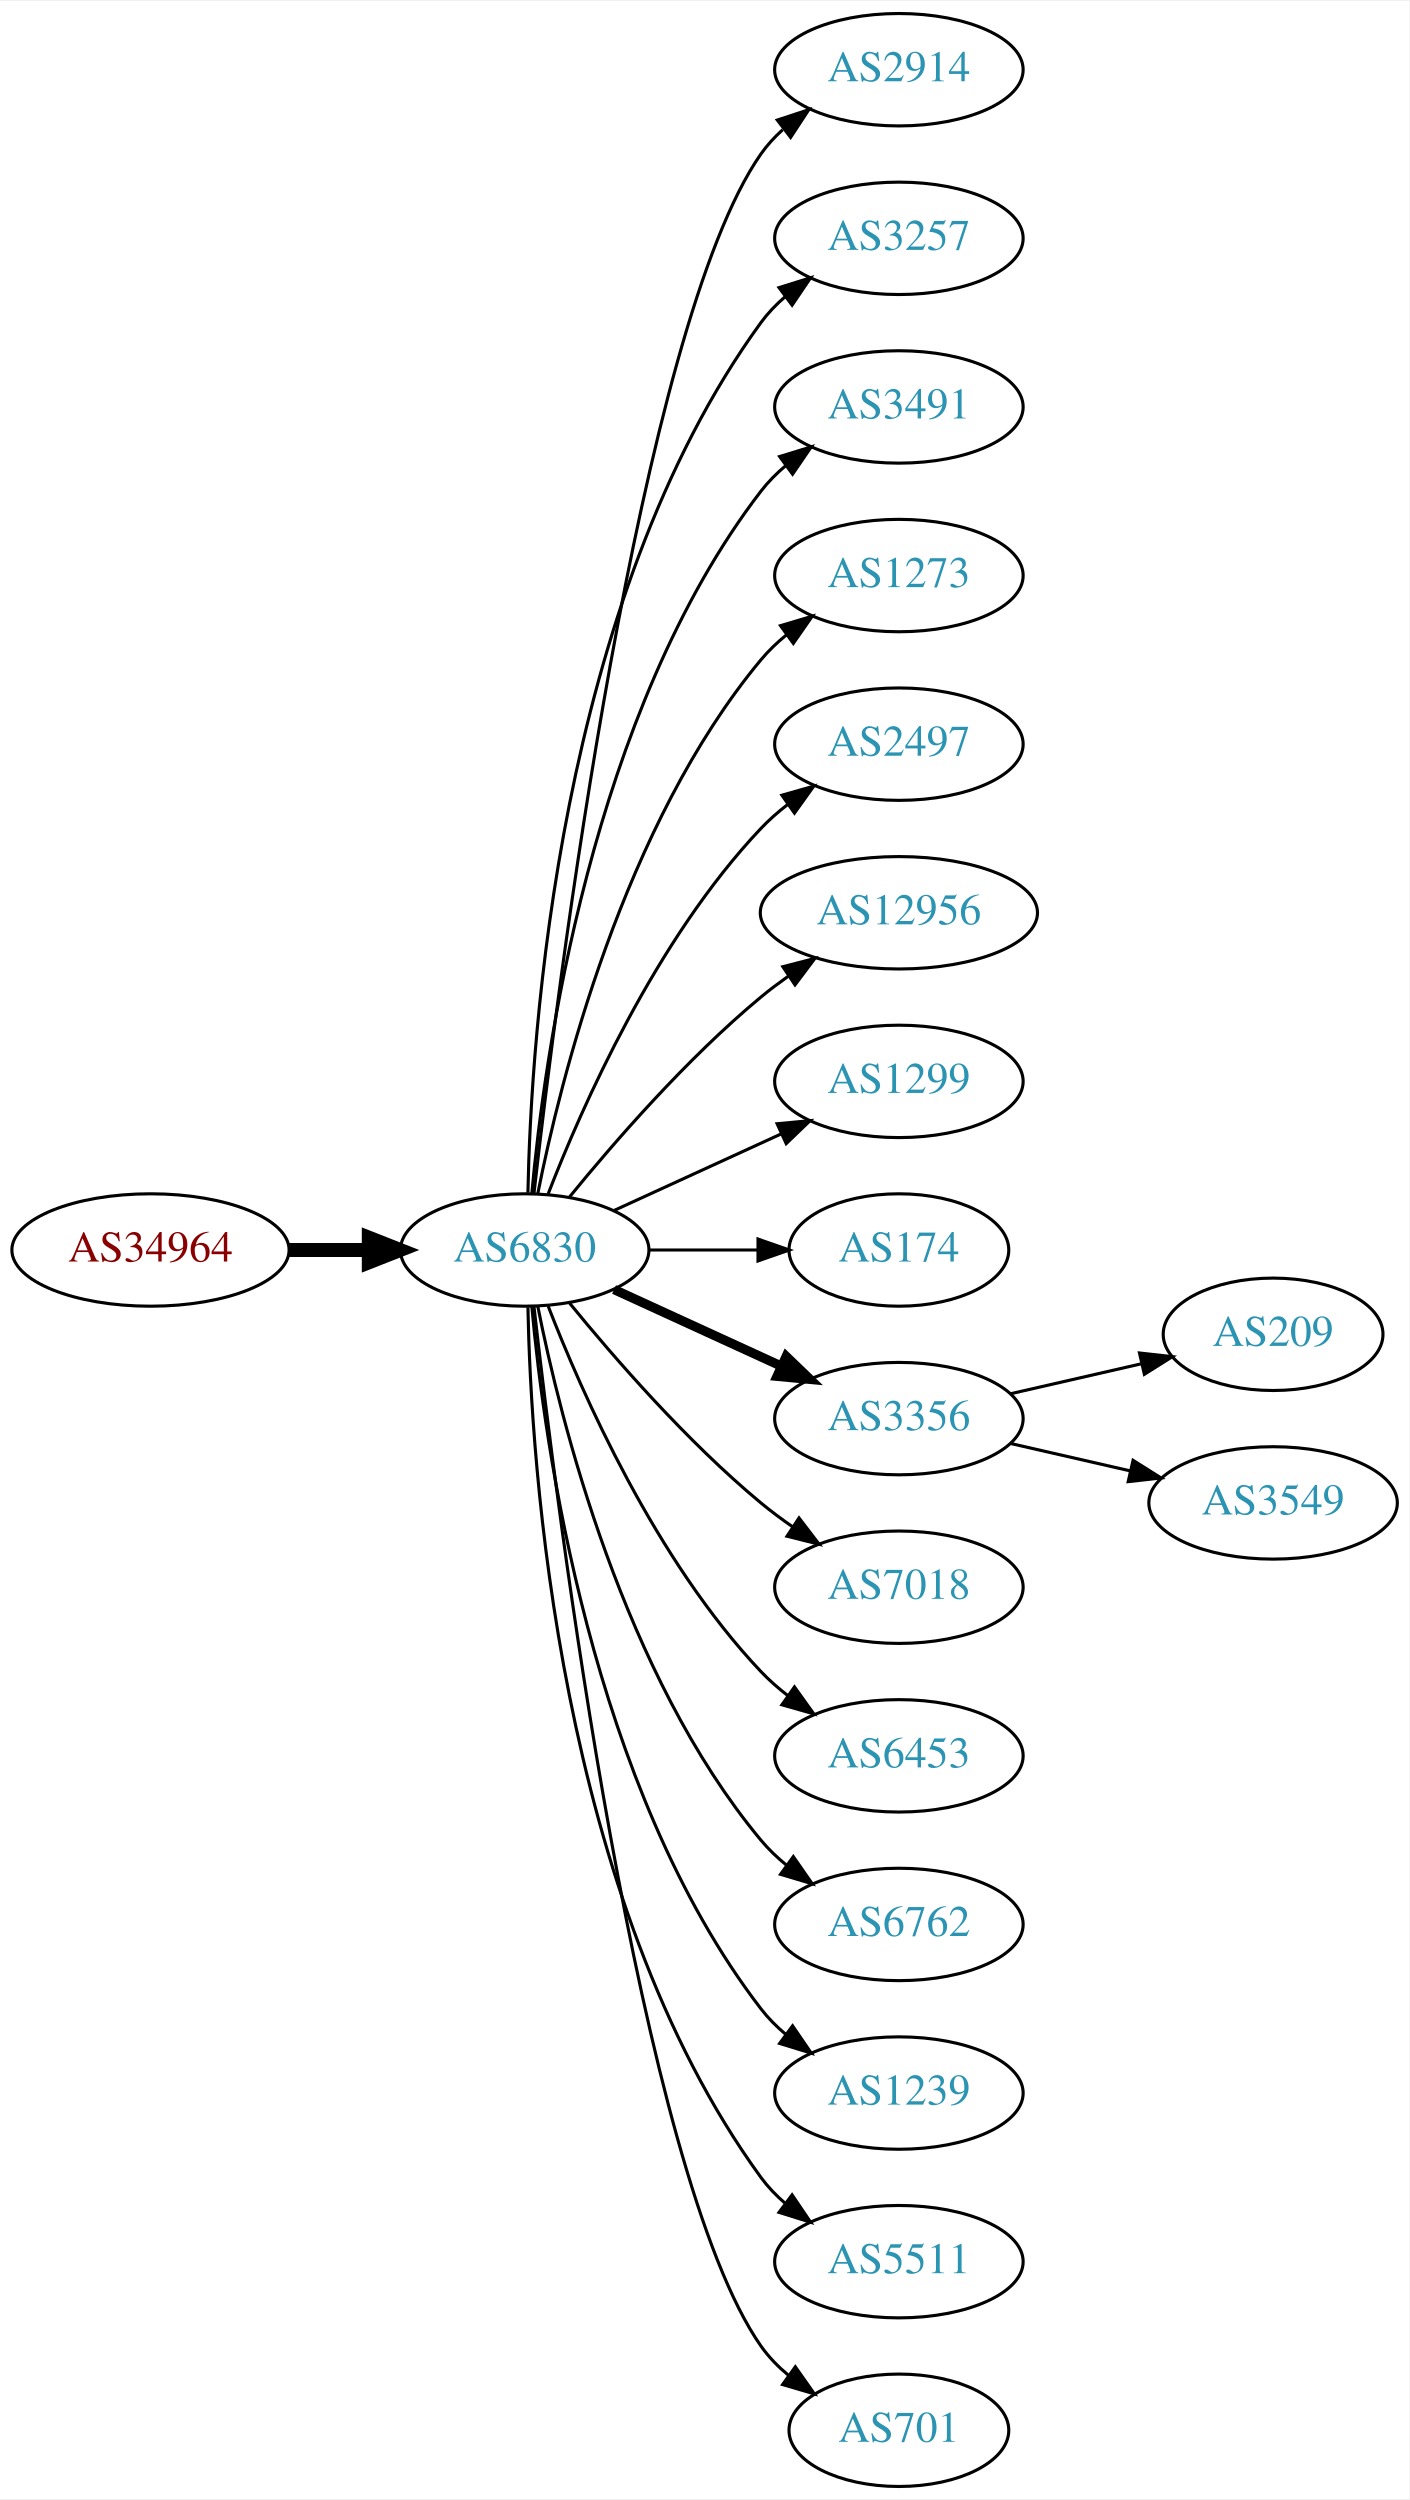
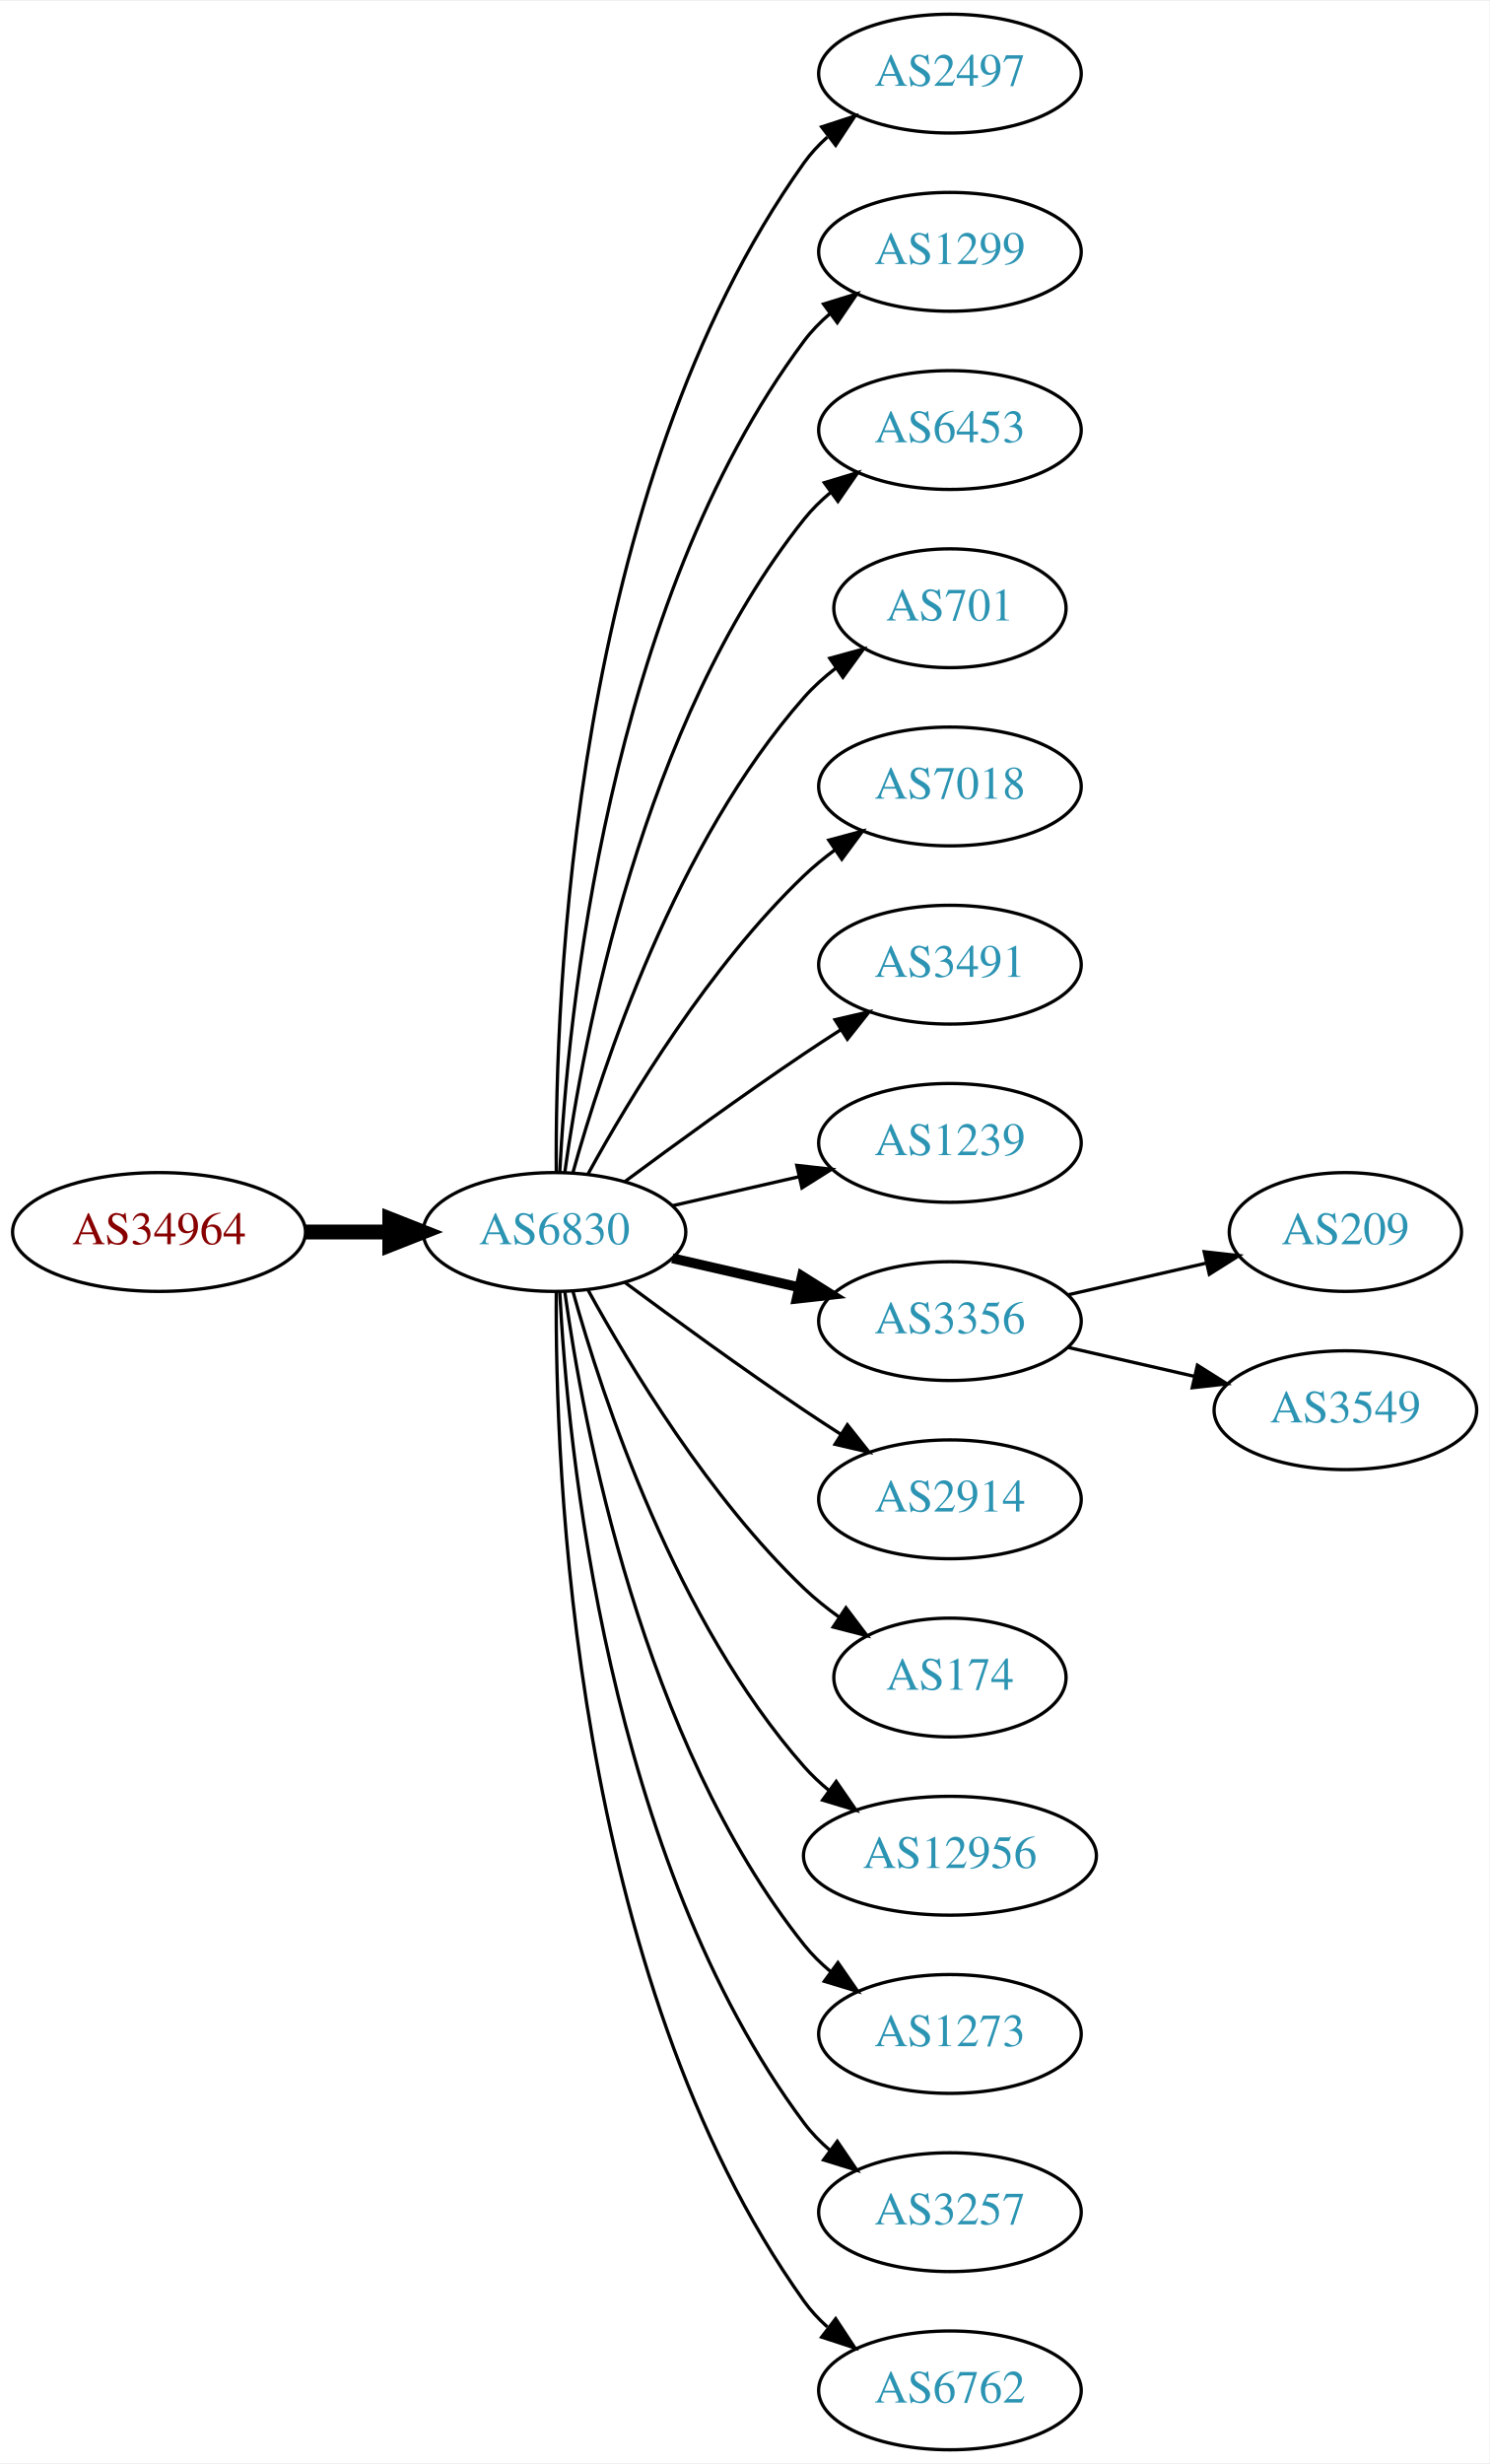
- <svg xmlns="http://www.w3.org/2000/svg" xmlns:xlink="http://www.w3.org/1999/xlink" width="451pt" height="800pt" viewBox="0.00 0.00 451.37 800.00">
-   <g id="graph0" class="graph" transform="scale(1 1) rotate(0) translate(4 796)">
-     <polygon fill="white" stroke="none" points="-4,4 -4,-796 447.37,-796 447.37,4 -4,4" />
+ <svg xmlns="http://www.w3.org/2000/svg" xmlns:xlink="http://www.w3.org/1999/xlink" width="451pt" height="746pt" viewBox="0.00 0.00 451.37 746.00">
+   <g id="graph0" class="graph" transform="scale(1 1) rotate(0) translate(4 742)">
+     <polygon fill="white" stroke="none" points="-4,4 -4,-742 447.37,-742 447.37,4 -4,4" />
    <g id="node1" class="node">
      <g id="a_node1">
        <a xlink:href="/asn/34964" xlink:title="AS34964 ~ Ripe-NetWorks e.U. [AT]">
-           <ellipse fill="#ffffff" stroke="black" cx="44.196" cy="-396" rx="44.393" ry="18" />
-           <text text-anchor="middle" x="44.196" y="-392.3" font-family="Times,serif" font-size="14.00" fill="#880000">AS34964</text>
+           <ellipse fill="#ffffff" stroke="black" cx="44.196" cy="-369" rx="44.393" ry="18" />
+           <text text-anchor="middle" x="44.196" y="-365.3" font-family="Times,serif" font-size="14.00" fill="#880000">AS34964</text>
        </a>
      </g>
    </g>
    <g id="node2" class="node">
      <g id="a_node2">
        <a xlink:href="/asn/6830" xlink:title="AS6830 ~ LGI-UPC [AT]">
-           <ellipse fill="#ffffff" stroke="black" cx="164.039" cy="-396" rx="39.794" ry="18" />
-           <text text-anchor="middle" x="164.039" y="-392.3" font-family="Times,serif" font-size="14.00" fill="#2c94b3">AS6830</text>
+           <ellipse fill="#ffffff" stroke="black" cx="164.039" cy="-369" rx="39.794" ry="18" />
+           <text text-anchor="middle" x="164.039" y="-365.3" font-family="Times,serif" font-size="14.00" fill="#2c94b3">AS6830</text>
        </a>
      </g>
    </g>
    <g id="edge1" class="edge">
-       <path fill="none" stroke="black" stroke-width="4.5" d="M88.407,-396C96.72,-396 105.482,-396 113.965,-396" />
-       <polygon fill="black" stroke="black" stroke-width="4.5" points="114.123,-399.938 124.123,-396 114.123,-392.063 114.123,-399.938" />
+       <path fill="none" stroke="black" stroke-width="4.5" d="M88.407,-369C96.72,-369 105.482,-369 113.965,-369" />
+       <polygon fill="black" stroke="black" stroke-width="4.5" points="114.123,-372.938 124.123,-369 114.123,-365.063 114.123,-372.938" />
    </g>
    <g id="node3" class="node">
      <g id="a_node3">
-         <a xlink:href="/asn/2914" xlink:title="AS2914 ~ NTT America, Inc. [US]">
-           <ellipse fill="#ffffff" stroke="black" cx="283.881" cy="-774" rx="39.794" ry="18" />
-           <text text-anchor="middle" x="283.881" y="-770.3" font-family="Times,serif" font-size="14.00" fill="#2c94b3">AS2914</text>
+         <a xlink:href="/asn/2497" xlink:title="AS2497 ~ Internet Initiative Japan Inc. [JP]">
+           <ellipse fill="#ffffff" stroke="black" cx="283.881" cy="-720" rx="39.794" ry="18" />
+           <text text-anchor="middle" x="283.881" y="-716.3" font-family="Times,serif" font-size="14.00" fill="#2c94b3">AS2497</text>
        </a>
      </g>
    </g>
    <g id="edge2" class="edge">
-       <path fill="none" stroke="black" d="M167.009,-414.101C174.237,-477.928 200.915,-691.628 239.685,-747 241.663,-749.825 244.041,-752.416 246.652,-754.779" />
-       <polygon fill="black" stroke="black" points="244.945,-757.881 255.01,-761.188 249.204,-752.326 244.945,-757.881" />
+       <path fill="none" stroke="black" d="M164.587,-387.063C164.168,-439.503 169.322,-594.293 239.685,-693 241.687,-695.809 244.082,-698.388 246.703,-700.743" />
+       <polygon fill="black" stroke="black" points="245.007,-703.852 255.079,-707.139 249.255,-698.288 245.007,-703.852" />
    </g>
    <g id="node4" class="node">
      <g id="a_node4">
-         <a xlink:href="/asn/3257" xlink:title="AS3257 ~ GTT [DE]">
-           <ellipse fill="#ffffff" stroke="black" cx="283.881" cy="-720" rx="39.794" ry="18" />
-           <text text-anchor="middle" x="283.881" y="-716.3" font-family="Times,serif" font-size="14.00" fill="#2c94b3">AS3257</text>
+         <a xlink:href="/asn/1299" xlink:title="AS1299 ~ Telia Carrier [EU]">
+           <ellipse fill="#ffffff" stroke="black" cx="283.881" cy="-666" rx="39.794" ry="18" />
+           <text text-anchor="middle" x="283.881" y="-662.3" font-family="Times,serif" font-size="14.00" fill="#2c94b3">AS1299</text>
        </a>
      </g>
    </g>
    <g id="edge3" class="edge">
-       <path fill="none" stroke="black" d="M165.071,-414.337C166.044,-464.079 174.763,-603.806 239.685,-693 241.897,-696.039 244.565,-698.813 247.477,-701.326" />
-       <polygon fill="black" stroke="black" points="245.495,-704.214 255.608,-707.373 249.672,-698.597 245.495,-704.214" />
+       <path fill="none" stroke="black" d="M165.63,-387.023C168.007,-433.412 179.925,-558.893 239.685,-639 241.933,-642.013 244.624,-644.769 247.551,-647.272" />
+       <polygon fill="black" stroke="black" points="245.582,-650.169 255.702,-653.303 249.746,-644.542 245.582,-650.169" />
    </g>
    <g id="node5" class="node">
      <g id="a_node5">
-         <a xlink:href="/asn/3491" xlink:title="AS3491 ~ PCCW Global, Inc. [US]">
-           <ellipse fill="#ffffff" stroke="black" cx="283.881" cy="-666" rx="39.794" ry="18" />
-           <text text-anchor="middle" x="283.881" y="-662.3" font-family="Times,serif" font-size="14.00" fill="#2c94b3">AS3491</text>
+         <a xlink:href="/asn/6453" xlink:title="AS6453 ~ TATA COMMUNICATIONS (AMERICA) INC [US]">
+           <ellipse fill="#ffffff" stroke="black" cx="283.881" cy="-612" rx="39.794" ry="18" />
+           <text text-anchor="middle" x="283.881" y="-608.3" font-family="Times,serif" font-size="14.00" fill="#2c94b3">AS6453</text>
        </a>
      </g>
    </g>
    <g id="edge4" class="edge">
-       <path fill="none" stroke="black" d="M166.323,-414.117C170.221,-457.332 185.238,-568.131 239.685,-639 241.975,-641.981 244.695,-644.716 247.639,-647.205" />
-       <polygon fill="black" stroke="black" points="245.686,-650.113 255.816,-653.218 249.833,-644.473 245.686,-650.113" />
+       <path fill="none" stroke="black" d="M167.178,-387.17C172.678,-426.974 190.504,-523.233 239.685,-585 242.026,-587.94 244.781,-590.649 247.747,-593.121" />
+       <polygon fill="black" stroke="black" points="245.812,-596.042 255.953,-599.11 249.939,-590.388 245.812,-596.042" />
    </g>
    <g id="node6" class="node">
      <g id="a_node6">
-         <a xlink:href="/asn/1273" xlink:title="AS1273 ~ Vodafone Group PLC [EU]">
-           <ellipse fill="#ffffff" stroke="black" cx="283.881" cy="-612" rx="39.794" ry="18" />
-           <text text-anchor="middle" x="283.881" y="-608.3" font-family="Times,serif" font-size="14.00" fill="#2c94b3">AS1273</text>
+         <a xlink:href="/asn/701" xlink:title="AS701 ~ UUNET [US]">
+           <ellipse fill="#ffffff" stroke="black" cx="283.881" cy="-558" rx="35.194" ry="18" />
+           <text text-anchor="middle" x="283.881" y="-554.3" font-family="Times,serif" font-size="14.00" fill="#2c94b3">AS701</text>
        </a>
      </g>
    </g>
    <g id="edge5" class="edge">
-       <path fill="none" stroke="black" d="M168.237,-414.073C175.401,-450.141 195.675,-532.125 239.685,-585 242.09,-587.889 244.886,-590.563 247.879,-593.013" />
-       <polygon fill="black" stroke="black" points="245.967,-595.95 256.122,-598.973 250.069,-590.277 245.967,-595.95" />
+       <path fill="none" stroke="black" d="M169.612,-386.946C178.517,-418.995 200.801,-486.842 239.685,-531 242.512,-534.211 245.814,-537.172 249.309,-539.864" />
+       <polygon fill="black" stroke="black" points="247.466,-542.845 257.684,-545.645 251.443,-537.084 247.466,-542.845" />
    </g>
    <g id="node7" class="node">
      <g id="a_node7">
-         <a xlink:href="/asn/2497" xlink:title="AS2497 ~ Internet Initiative Japan Inc. [JP]">
-           <ellipse fill="#ffffff" stroke="black" cx="283.881" cy="-558" rx="39.794" ry="18" />
-           <text text-anchor="middle" x="283.881" y="-554.3" font-family="Times,serif" font-size="14.00" fill="#2c94b3">AS2497</text>
+         <a xlink:href="/asn/7018" xlink:title="AS7018 ~ AT&amp;T Services, Inc. [US]">
+           <ellipse fill="#ffffff" stroke="black" cx="283.881" cy="-504" rx="39.794" ry="18" />
+           <text text-anchor="middle" x="283.881" y="-500.3" font-family="Times,serif" font-size="14.00" fill="#2c94b3">AS7018</text>
        </a>
      </g>
    </g>
    <g id="edge6" class="edge">
-       <path fill="none" stroke="black" d="M171.562,-413.994C182.312,-441.728 205.969,-495.429 239.685,-531 242.271,-533.728 245.188,-536.294 248.257,-538.677" />
-       <polygon fill="black" stroke="black" points="246.411,-541.658 256.605,-544.543 250.435,-535.93 246.411,-541.658" />
+       <path fill="none" stroke="black" d="M174.28,-386.713C186.825,-409.561 211.002,-449.611 239.685,-477 242.553,-479.739 245.742,-482.347 249.051,-484.785" />
+       <polygon fill="black" stroke="black" points="247.175,-487.742 257.411,-490.477 251.114,-481.956 247.175,-487.742" />
    </g>
    <g id="node8" class="node">
      <g id="a_node8">
-         <a xlink:href="/asn/12956" xlink:title="AS12956 ~ TELXIUS [ES]">
-           <ellipse fill="#ffffff" stroke="black" cx="283.881" cy="-504" rx="44.393" ry="18" />
-           <text text-anchor="middle" x="283.881" y="-500.3" font-family="Times,serif" font-size="14.00" fill="#2c94b3">AS12956</text>
+         <a xlink:href="/asn/3491" xlink:title="AS3491 ~ PCCW Global, Inc. [US]">
+           <ellipse fill="#ffffff" stroke="black" cx="283.881" cy="-450" rx="39.794" ry="18" />
+           <text text-anchor="middle" x="283.881" y="-446.3" font-family="Times,serif" font-size="14.00" fill="#2c94b3">AS3491</text>
        </a>
      </g>
    </g>
    <g id="edge7" class="edge">
-       <path fill="none" stroke="black" d="M178.458,-413.065C192.572,-430.375 215.987,-457.345 239.685,-477 242.423,-479.271 245.367,-481.494 248.384,-483.63" />
-       <polygon fill="black" stroke="black" points="246.716,-486.725 256.973,-489.379 250.61,-480.908 246.716,-486.725" />
+       <path fill="none" stroke="black" d="M185.369,-384.277C200.231,-395.304 220.976,-410.407 239.685,-423 243.234,-425.389 246.984,-427.839 250.733,-430.242" />
+       <polygon fill="black" stroke="black" points="249.059,-433.325 259.381,-435.712 252.801,-427.409 249.059,-433.325" />
    </g>
    <g id="node9" class="node">
      <g id="a_node9">
-         <a xlink:href="/asn/1299" xlink:title="AS1299 ~ Telia Carrier [EU]">
-           <ellipse fill="#ffffff" stroke="black" cx="283.881" cy="-450" rx="39.794" ry="18" />
-           <text text-anchor="middle" x="283.881" y="-446.3" font-family="Times,serif" font-size="14.00" fill="#2c94b3">AS1299</text>
+         <a xlink:href="/asn/1239" xlink:title="AS1239 ~ Sprint [US]">
+           <ellipse fill="#ffffff" stroke="black" cx="283.881" cy="-396" rx="39.794" ry="18" />
+           <text text-anchor="middle" x="283.881" y="-392.3" font-family="Times,serif" font-size="14.00" fill="#2c94b3">AS1239</text>
        </a>
      </g>
    </g>
    <g id="edge8" class="edge">
-       <path fill="none" stroke="black" d="M192.667,-408.661C208.624,-415.973 228.895,-425.261 246.178,-433.181" />
-       <polygon fill="black" stroke="black" points="244.876,-436.435 255.425,-437.419 247.793,-430.071 244.876,-436.435" />
+       <path fill="none" stroke="black" d="M199.758,-376.955C211.758,-379.704 225.379,-382.825 238.071,-385.733" />
+       <polygon fill="black" stroke="black" points="237.474,-389.187 248.003,-388.009 239.037,-382.364 237.474,-389.187" />
    </g>
    <g id="node10" class="node">
      <g id="a_node10">
-         <a xlink:href="/asn/174" xlink:title="AS174 ~ Cogent Communications [US]">
-           <ellipse fill="#ffffff" stroke="black" cx="283.881" cy="-396" rx="35.194" ry="18" />
-           <text text-anchor="middle" x="283.881" y="-392.3" font-family="Times,serif" font-size="14.00" fill="#2c94b3">AS174</text>
-         </a>
-       </g>
-     </g>
-     <g id="edge9" class="edge">
-       <path fill="none" stroke="black" d="M203.951,-396C215.038,-396 227.198,-396 238.58,-396" />
-       <polygon fill="black" stroke="black" points="238.762,-399.5 248.762,-396 238.762,-392.5 238.762,-399.5" />
-     </g>
-     <g id="node11" class="node">
-       <g id="a_node11">
        <a xlink:href="/asn/3356" xlink:title="AS3356 ~ Level 3 Parent, LLC [US]">
          <ellipse fill="#ffffff" stroke="black" cx="283.881" cy="-342" rx="39.794" ry="18" />
          <text text-anchor="middle" x="283.881" y="-338.3" font-family="Times,serif" font-size="14.00" fill="#2c94b3">AS3356</text>
        </a>
      </g>
    </g>
+     <g id="edge9" class="edge">
+       <path fill="none" stroke="black" stroke-width="3" d="M199.758,-361.045C211.758,-358.296 225.379,-355.175 238.071,-352.267" />
+       <polygon fill="black" stroke="black" stroke-width="3" points="239.037,-355.636 248.003,-349.991 237.474,-348.813 239.037,-355.636" />
+     </g>
+     <g id="node11" class="node">
+       <g id="a_node11">
+         <a xlink:href="/asn/2914" xlink:title="AS2914 ~ NTT America, Inc. [US]">
+           <ellipse fill="#ffffff" stroke="black" cx="283.881" cy="-288" rx="39.794" ry="18" />
+           <text text-anchor="middle" x="283.881" y="-284.3" font-family="Times,serif" font-size="14.00" fill="#2c94b3">AS2914</text>
+         </a>
+       </g>
+     </g>
    <g id="edge10" class="edge">
-       <path fill="none" stroke="black" stroke-width="3" d="M192.667,-383.339C208.624,-376.027 228.895,-366.739 246.178,-358.819" />
-       <polygon fill="black" stroke="black" stroke-width="3" points="247.793,-361.929 255.425,-354.581 244.876,-355.565 247.793,-361.929" />
+       <path fill="none" stroke="black" d="M185.369,-353.723C200.231,-342.696 220.976,-327.593 239.685,-315 243.234,-312.611 246.984,-310.161 250.733,-307.758" />
+       <polygon fill="black" stroke="black" points="252.801,-310.591 259.381,-302.288 249.059,-304.675 252.801,-310.591" />
    </g>
    <g id="node12" class="node">
      <g id="a_node12">
-         <a xlink:href="/asn/7018" xlink:title="AS7018 ~ AT&amp;T Services, Inc. [US]">
-           <ellipse fill="#ffffff" stroke="black" cx="283.881" cy="-288" rx="39.794" ry="18" />
-           <text text-anchor="middle" x="283.881" y="-284.3" font-family="Times,serif" font-size="14.00" fill="#2c94b3">AS7018</text>
+         <a xlink:href="/asn/174" xlink:title="AS174 ~ Cogent Communications [US]">
+           <ellipse fill="#ffffff" stroke="black" cx="283.881" cy="-234" rx="35.194" ry="18" />
+           <text text-anchor="middle" x="283.881" y="-230.3" font-family="Times,serif" font-size="14.00" fill="#2c94b3">AS174</text>
        </a>
      </g>
    </g>
    <g id="edge11" class="edge">
-       <path fill="none" stroke="black" d="M178.458,-378.935C192.572,-361.625 215.987,-334.655 239.685,-315 242.901,-312.332 246.402,-309.73 249.972,-307.259" />
-       <polygon fill="black" stroke="black" points="251.896,-310.183 258.329,-301.764 248.05,-304.334 251.896,-310.183" />
+       <path fill="none" stroke="black" d="M174.28,-351.287C186.825,-328.439 211.002,-288.389 239.685,-261 242.939,-257.893 246.606,-254.954 250.393,-252.24" />
+       <polygon fill="black" stroke="black" points="252.37,-255.128 258.761,-246.678 248.495,-249.299 252.37,-255.128" />
    </g>
    <g id="node13" class="node">
      <g id="a_node13">
-         <a xlink:href="/asn/6453" xlink:title="AS6453 ~ TATA COMMUNICATIONS (AMERICA) INC [US]">
-           <ellipse fill="#ffffff" stroke="black" cx="283.881" cy="-234" rx="39.794" ry="18" />
-           <text text-anchor="middle" x="283.881" y="-230.3" font-family="Times,serif" font-size="14.00" fill="#2c94b3">AS6453</text>
+         <a xlink:href="/asn/12956" xlink:title="AS12956 ~ TELXIUS [ES]">
+           <ellipse fill="#ffffff" stroke="black" cx="283.881" cy="-180" rx="44.393" ry="18" />
+           <text text-anchor="middle" x="283.881" y="-176.3" font-family="Times,serif" font-size="14.00" fill="#2c94b3">AS12956</text>
        </a>
      </g>
    </g>
    <g id="edge12" class="edge">
-       <path fill="none" stroke="black" d="M171.562,-378.006C182.312,-350.272 205.969,-296.571 239.685,-261 242.271,-258.272 245.188,-255.706 248.257,-253.323" />
-       <polygon fill="black" stroke="black" points="250.435,-256.07 256.605,-247.457 246.411,-250.342 250.435,-256.07" />
+       <path fill="none" stroke="black" d="M169.612,-351.054C178.517,-319.005 200.801,-251.158 239.685,-207 241.975,-204.399 244.577,-201.962 247.34,-199.699" />
+       <polygon fill="black" stroke="black" points="249.419,-202.515 255.434,-193.792 245.293,-196.86 249.419,-202.515" />
    </g>
    <g id="node14" class="node">
      <g id="a_node14">
-         <a xlink:href="/asn/6762" xlink:title="AS6762 ~ TELECOM ITALIA SPARKLE S.p.A. [IT]">
-           <ellipse fill="#ffffff" stroke="black" cx="283.881" cy="-180" rx="39.794" ry="18" />
-           <text text-anchor="middle" x="283.881" y="-176.3" font-family="Times,serif" font-size="14.00" fill="#2c94b3">AS6762</text>
+         <a xlink:href="/asn/1273" xlink:title="AS1273 ~ Vodafone Group PLC [EU]">
+           <ellipse fill="#ffffff" stroke="black" cx="283.881" cy="-126" rx="39.794" ry="18" />
+           <text text-anchor="middle" x="283.881" y="-122.3" font-family="Times,serif" font-size="14.00" fill="#2c94b3">AS1273</text>
        </a>
      </g>
    </g>
    <g id="edge13" class="edge">
-       <path fill="none" stroke="black" d="M168.237,-377.927C175.401,-341.859 195.675,-259.875 239.685,-207 242.09,-204.111 244.886,-201.437 247.879,-198.987" />
-       <polygon fill="black" stroke="black" points="250.069,-201.723 256.122,-193.027 245.967,-196.05 250.069,-201.723" />
+       <path fill="none" stroke="black" d="M167.178,-350.83C172.678,-311.026 190.504,-214.767 239.685,-153 242.026,-150.06 244.781,-147.351 247.747,-144.879" />
+       <polygon fill="black" stroke="black" points="249.939,-147.612 255.953,-138.89 245.812,-141.958 249.939,-147.612" />
    </g>
    <g id="node15" class="node">
      <g id="a_node15">
-         <a xlink:href="/asn/1239" xlink:title="AS1239 ~ Sprint [US]">
-           <ellipse fill="#ffffff" stroke="black" cx="283.881" cy="-126" rx="39.794" ry="18" />
-           <text text-anchor="middle" x="283.881" y="-122.3" font-family="Times,serif" font-size="14.00" fill="#2c94b3">AS1239</text>
+         <a xlink:href="/asn/3257" xlink:title="AS3257 ~ GTT [DE]">
+           <ellipse fill="#ffffff" stroke="black" cx="283.881" cy="-72" rx="39.794" ry="18" />
+           <text text-anchor="middle" x="283.881" y="-68.3" font-family="Times,serif" font-size="14.00" fill="#2c94b3">AS3257</text>
        </a>
      </g>
    </g>
    <g id="edge14" class="edge">
-       <path fill="none" stroke="black" d="M166.323,-377.883C170.221,-334.668 185.238,-223.869 239.685,-153 241.975,-150.019 244.695,-147.284 247.639,-144.795" />
-       <polygon fill="black" stroke="black" points="249.833,-147.527 255.816,-138.782 245.686,-141.887 249.833,-147.527" />
+       <path fill="none" stroke="black" d="M165.63,-350.977C168.007,-304.588 179.925,-179.107 239.685,-99 241.933,-95.987 244.624,-93.231 247.551,-90.728" />
+       <polygon fill="black" stroke="black" points="249.746,-93.459 255.702,-84.697 245.582,-87.831 249.746,-93.459" />
    </g>
    <g id="node16" class="node">
      <g id="a_node16">
-         <a xlink:href="/asn/5511" xlink:title="AS5511 ~ Orange S.A. [FR]">
-           <ellipse fill="#ffffff" stroke="black" cx="283.881" cy="-72" rx="39.794" ry="18" />
-           <text text-anchor="middle" x="283.881" y="-68.3" font-family="Times,serif" font-size="14.00" fill="#2c94b3">AS5511</text>
+         <a xlink:href="/asn/6762" xlink:title="AS6762 ~ TELECOM ITALIA SPARKLE S.p.A. [IT]">
+           <ellipse fill="#ffffff" stroke="black" cx="283.881" cy="-18" rx="39.794" ry="18" />
+           <text text-anchor="middle" x="283.881" y="-14.3" font-family="Times,serif" font-size="14.00" fill="#2c94b3">AS6762</text>
        </a>
      </g>
    </g>
    <g id="edge15" class="edge">
-       <path fill="none" stroke="black" d="M165.071,-377.663C166.044,-327.921 174.763,-188.194 239.685,-99 241.897,-95.961 244.565,-93.187 247.477,-90.674" />
-       <polygon fill="black" stroke="black" points="249.672,-93.403 255.608,-84.627 245.495,-87.786 249.672,-93.403" />
+       <path fill="none" stroke="black" d="M164.587,-350.937C164.168,-298.497 169.322,-143.707 239.685,-45 241.687,-42.191 244.082,-39.612 246.703,-37.257" />
+       <polygon fill="black" stroke="black" points="249.255,-39.712 255.079,-30.861 245.007,-34.148 249.255,-39.712" />
    </g>
    <g id="node17" class="node">
      <g id="a_node17">
-         <a xlink:href="/asn/701" xlink:title="AS701 ~ UUNET [US]">
-           <ellipse fill="#ffffff" stroke="black" cx="283.881" cy="-18" rx="35.194" ry="18" />
-           <text text-anchor="middle" x="283.881" y="-14.3" font-family="Times,serif" font-size="14.00" fill="#2c94b3">AS701</text>
-         </a>
-       </g>
-     </g>
-     <g id="edge16" class="edge">
-       <path fill="none" stroke="black" d="M167.009,-377.899C174.237,-314.072 200.915,-100.372 239.685,-45 242.139,-41.495 245.208,-38.351 248.572,-35.556" />
-       <polygon fill="black" stroke="black" points="250.71,-38.33 256.805,-29.664 246.636,-32.638 250.71,-38.33" />
-     </g>
-     <g id="node18" class="node">
-       <g id="a_node18">
        <a xlink:href="/asn/209" xlink:title="AS209 ~ CenturyLink Communications, LLC [US]">
          <ellipse fill="#ffffff" stroke="black" cx="403.724" cy="-369" rx="35.194" ry="18" />
          <text text-anchor="middle" x="403.724" y="-365.3" font-family="Times,serif" font-size="14.00" fill="#2c94b3">AS209</text>
        </a>
      </g>
    </g>
-     <g id="edge17" class="edge">
+     <g id="edge16" class="edge">
      <path fill="none" stroke="black" d="M319.6,-349.955C332.693,-352.955 347.715,-356.396 361.356,-359.522" />
      <polygon fill="black" stroke="black" points="360.934,-363.016 371.463,-361.838 362.497,-356.193 360.934,-363.016" />
    </g>
-     <g id="node19" class="node">
-       <g id="a_node19">
+     <g id="node18" class="node">
+       <g id="a_node18">
        <a xlink:href="/asn/3549" xlink:title="AS3549 ~ Level 3 Parent, LLC [US]">
          <ellipse fill="#ffffff" stroke="black" cx="403.724" cy="-315" rx="39.794" ry="18" />
          <text text-anchor="middle" x="403.724" y="-311.3" font-family="Times,serif" font-size="14.00" fill="#2c94b3">AS3549</text>
        </a>
      </g>
    </g>
-     <g id="edge18" class="edge">
+     <g id="edge17" class="edge">
      <path fill="none" stroke="black" d="M319.6,-334.045C331.6,-331.296 345.221,-328.175 357.914,-325.267" />
      <polygon fill="black" stroke="black" points="358.88,-328.636 367.845,-322.991 357.316,-321.813 358.88,-328.636" />
    </g>
  </g>
</svg>
